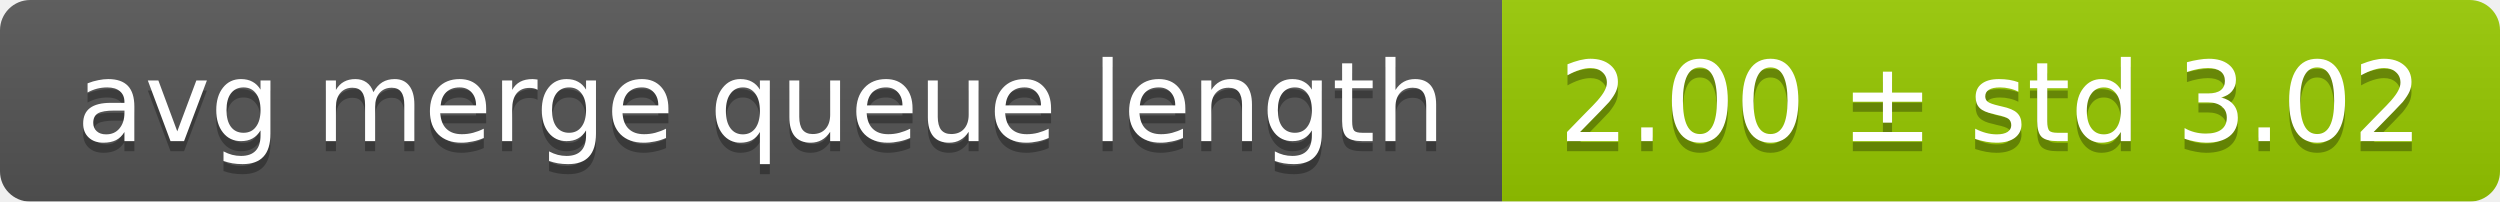
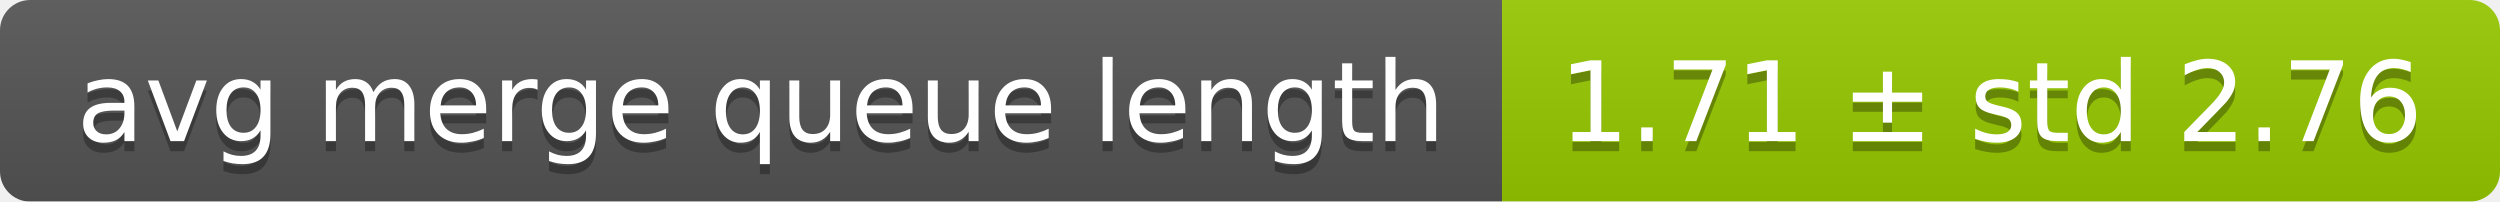
<svg xmlns="http://www.w3.org/2000/svg" width="248" height="20">
  <linearGradient id="smooth" x2="0" y2="100%">
    <stop offset="0" stop-color="#bbb" stop-opacity=".1" />
    <stop offset="1" stop-opacity=".1" />
  </linearGradient>
  <mask id="round">
    <rect width="248" height="20" rx="3" fill="#fff" />
  </mask>
  <g mask="url(#round)">
    <rect width="149" height="20" fill="#555" />
    <rect x="149" width="99" height="20" fill="#97ca00" />
    <rect width="248" height="20" fill="url(#smooth)" />
  </g>
  <g fill="#fff" text-anchor="middle" font-family="DejaVu Sans,Verdana,Geneva,sans-serif" font-size="11">
    <text x="75.5" y="15" fill="#010101" fill-opacity=".3">avg merge queue length</text>
    <text x="75.5" y="14">avg merge queue length</text>
-     <text x="197.5" y="15" fill="#010101" fill-opacity=".3">2.00 ± std 3.02</text>
-     <text x="197.5" y="14">2.00 ± std 3.02</text>
+     <text x="197.5" y="15" fill="#010101" fill-opacity=".3">1.71 ± std 2.76</text>
+     <text x="197.5" y="14">1.71 ± std 2.76</text>
  </g>
</svg>
